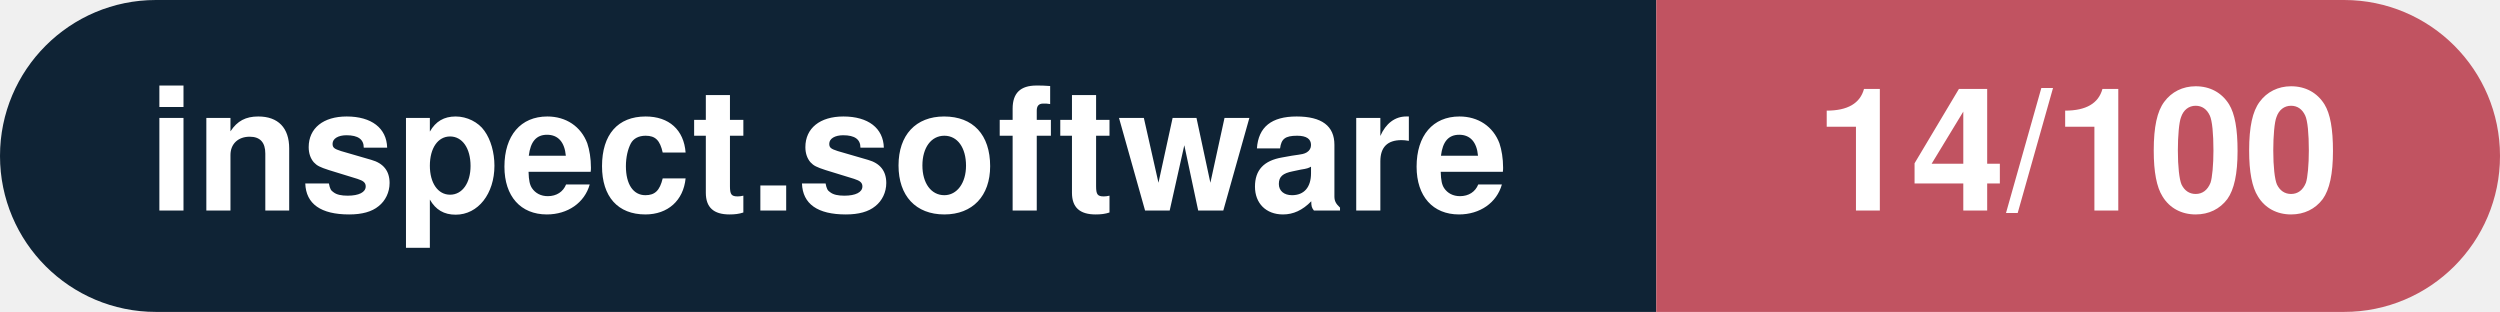
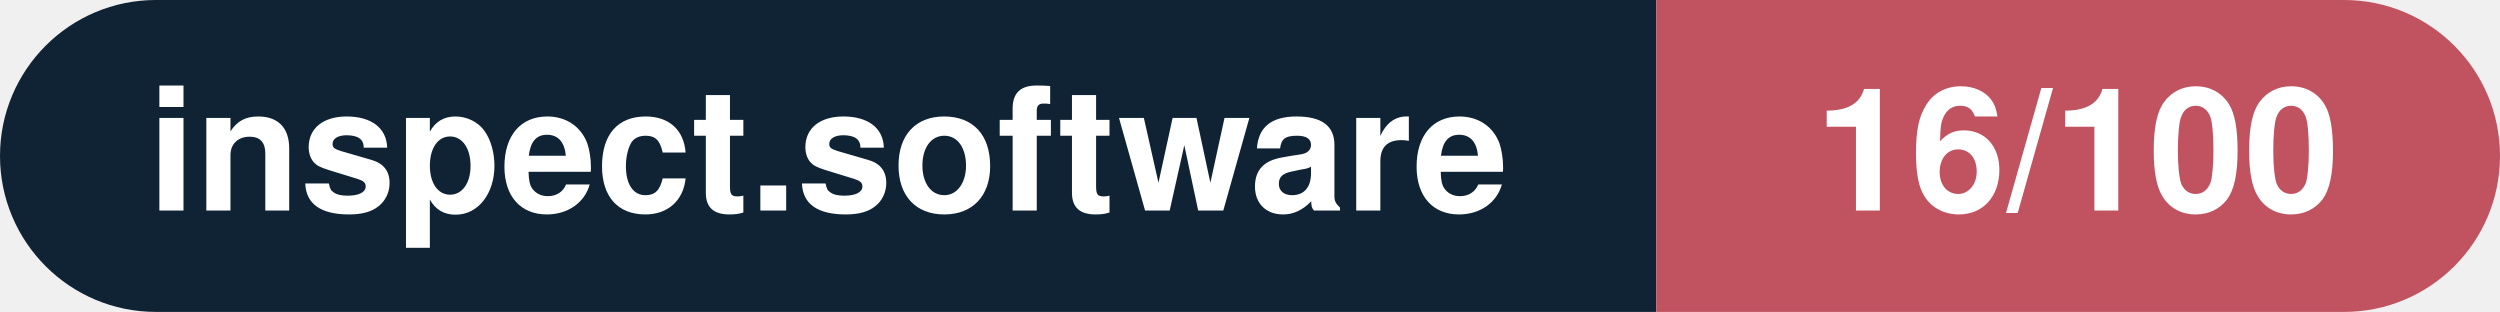
- <svg xmlns="http://www.w3.org/2000/svg" width="160.3" height="20" viewBox="0 0 160.3 20" role="img" aria-label="inspect.software: 14/100">
+ <svg xmlns="http://www.w3.org/2000/svg" width="160.3" height="20" viewBox="0 0 160.3 20" role="img" aria-label="inspect.software: 16/100">
  <clipPath id="rnd">
    <rect width="160.3" height="20" rx="10.0" fill="#fff" />
  </clipPath>
  <g clip-path="url(#rnd)">
    <rect width="106.2" height="20" fill="#0f2335" />
    <rect x="106.2" width="54.1" height="20" fill="#c15361" />
  </g>
  <g fill="#fff" text-anchor="middle" font-family="Helvetica Neue,Helvetica,Arial,sans-serif" font-size="11">
    <text x="53.1" y="13.5" font-weight="600">inspect.software</text>
-     <text x="133.2" y="13.5" font-weight="700">14/100</text>
+     <text x="133.2" y="13.5" font-weight="700">16/100</text>
  </g>
</svg>
